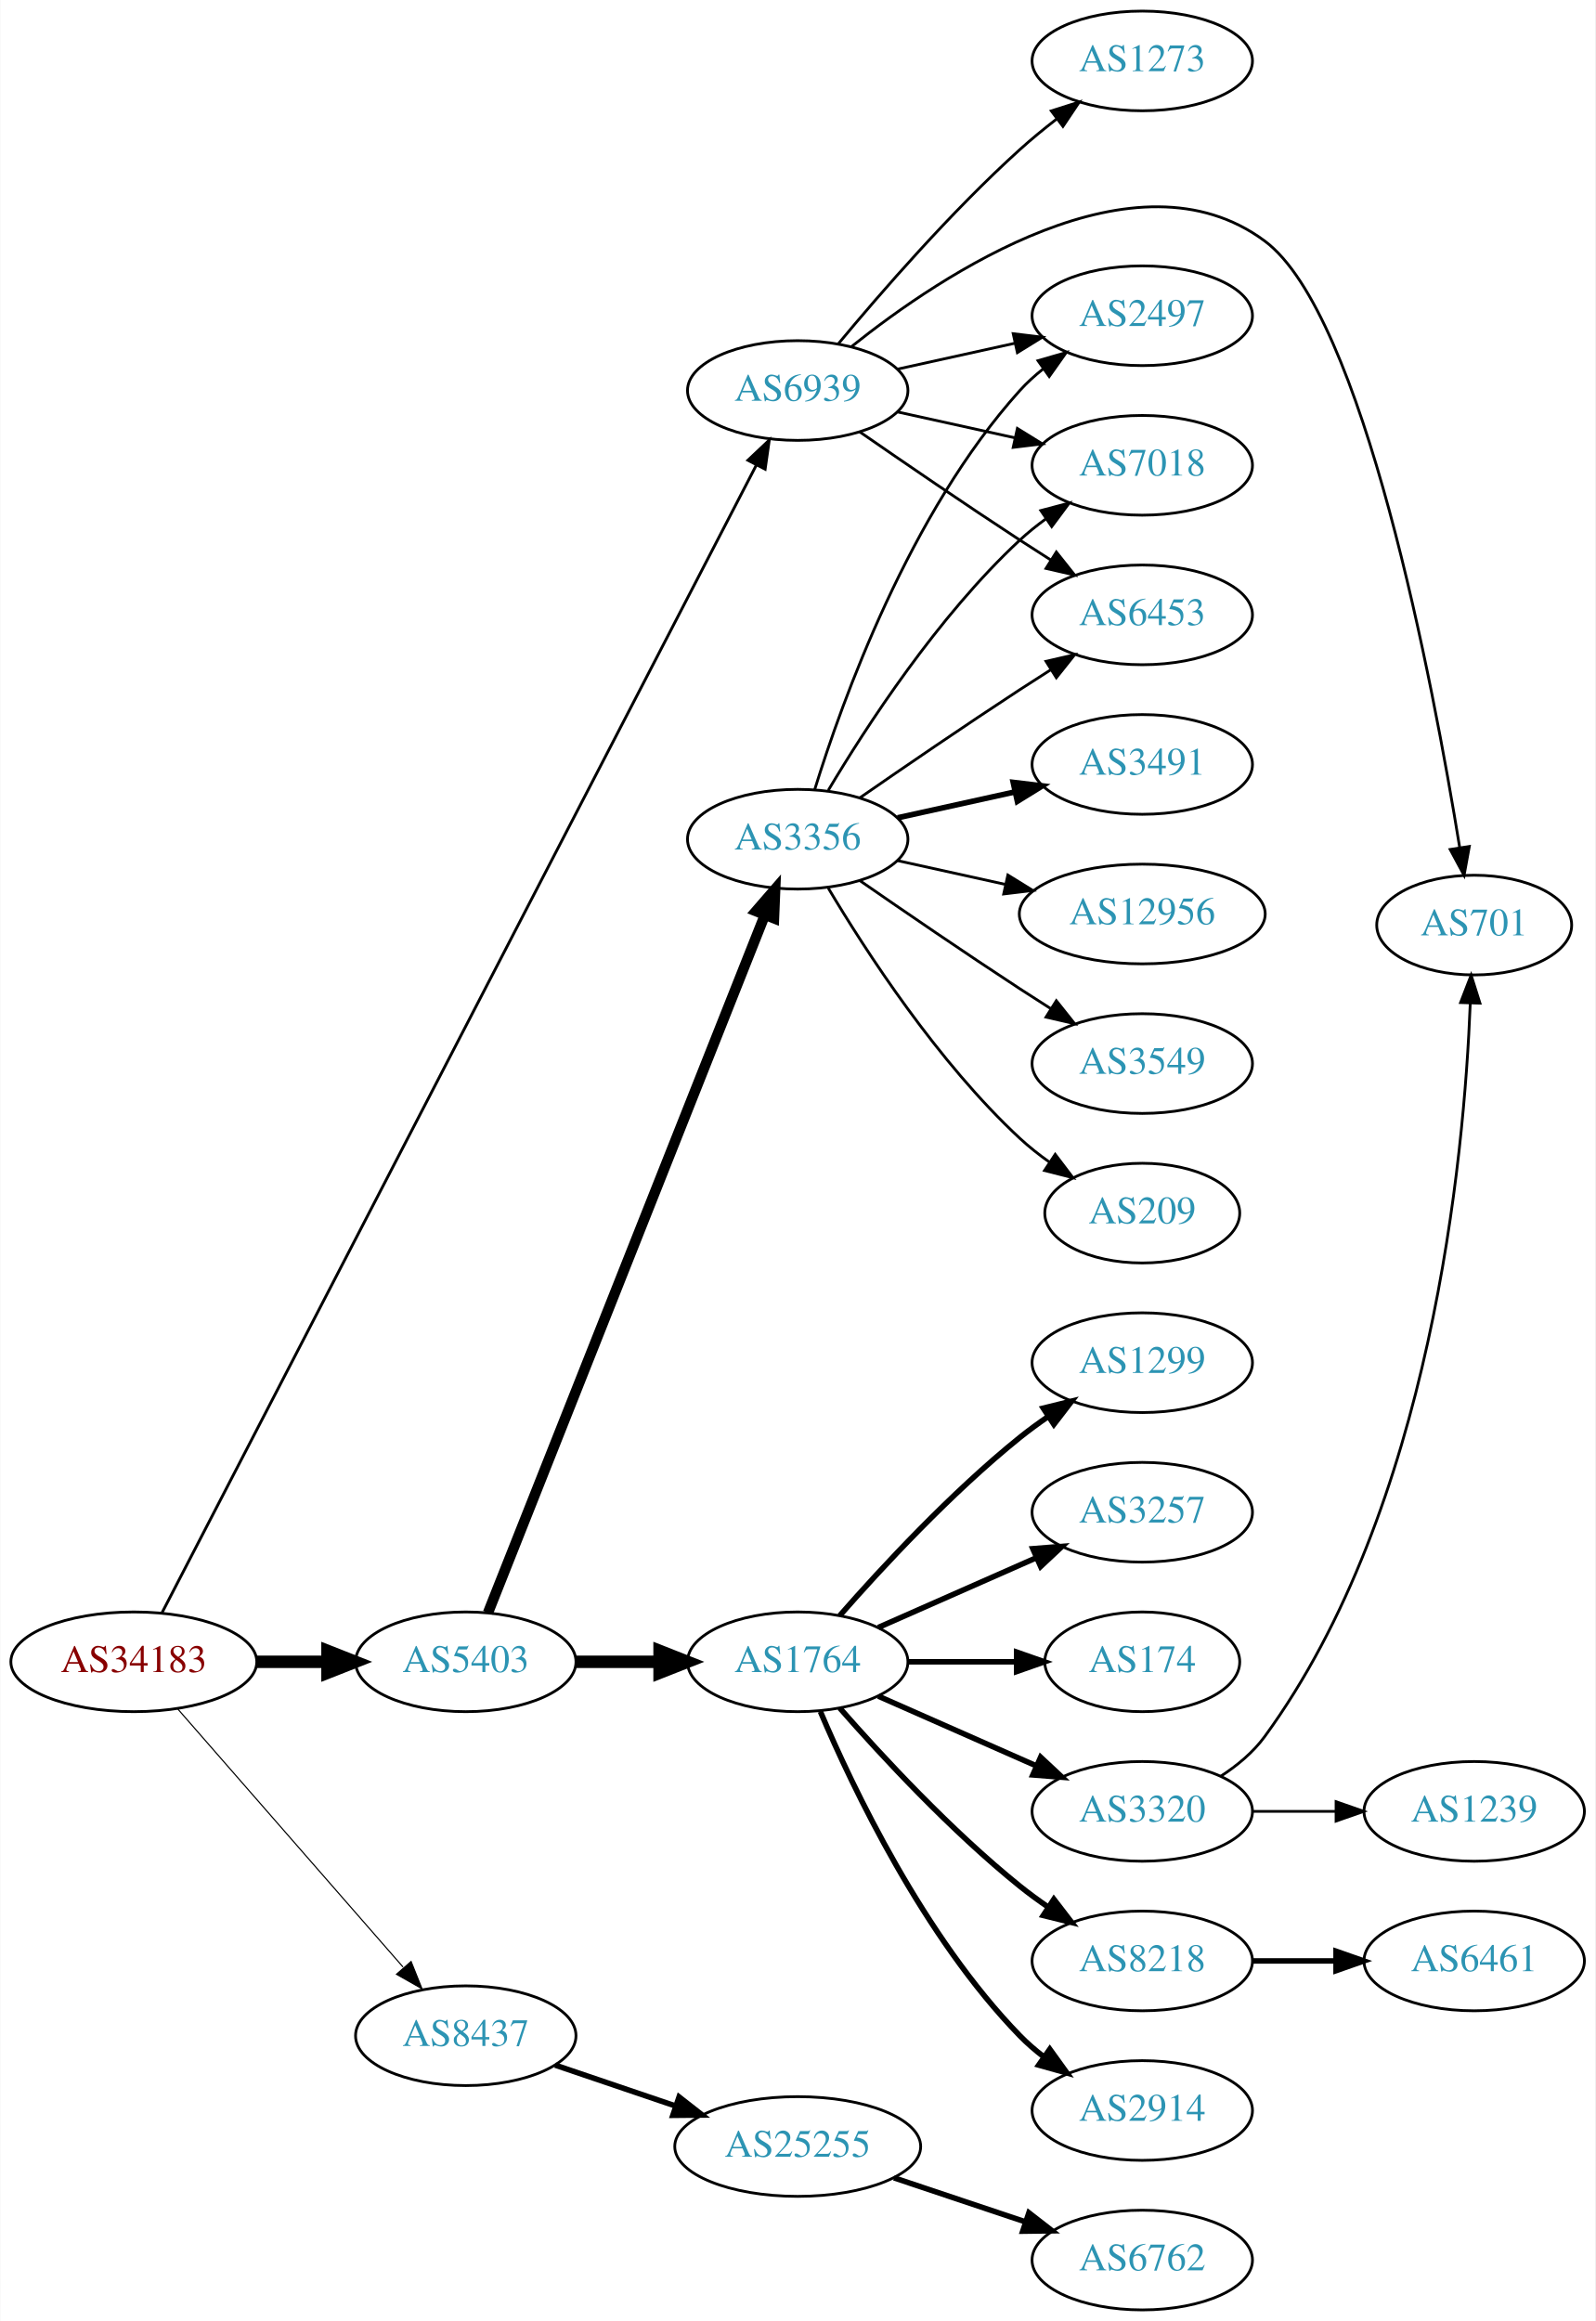
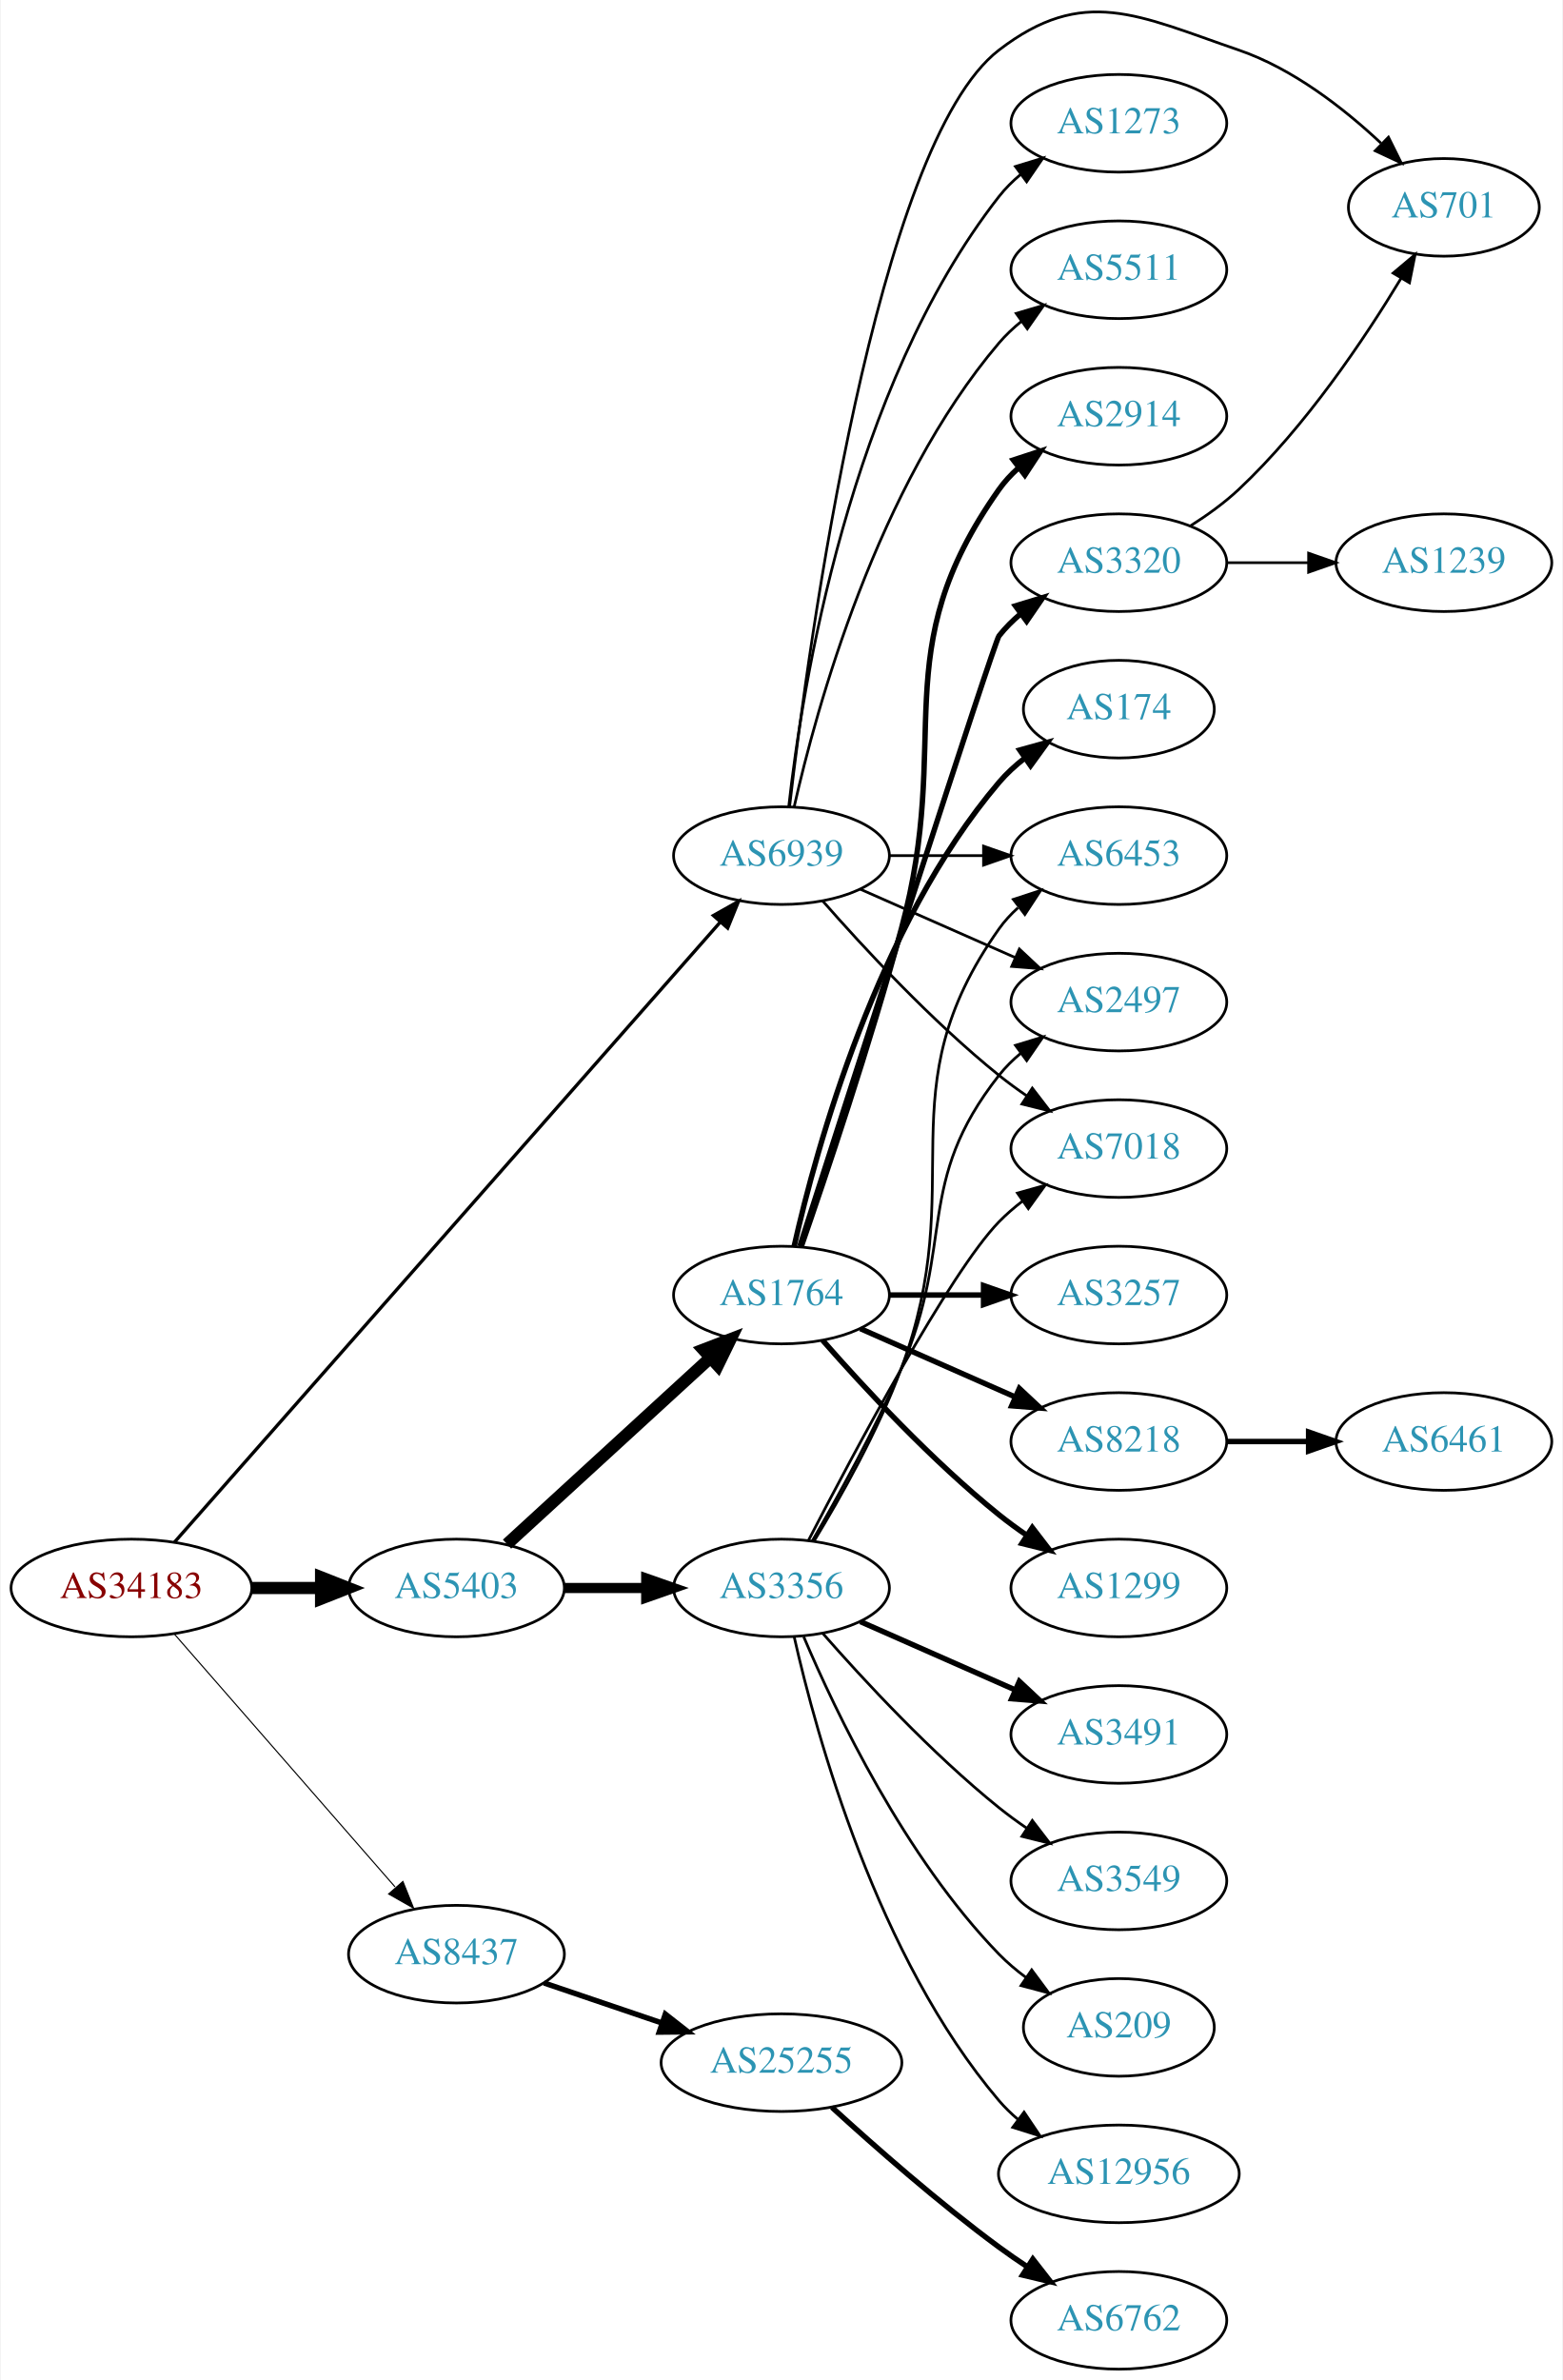
- <svg xmlns="http://www.w3.org/2000/svg" xmlns:xlink="http://www.w3.org/1999/xlink" width="576pt" height="838pt" viewBox="0.00 0.00 575.76 838.00">
-   <g id="graph0" class="graph" transform="scale(1 1) rotate(0) translate(4 834)">
-     <polygon fill="white" stroke="none" points="-4,4 -4,-834 571.762,-834 571.762,4 -4,4" />
+ <svg xmlns="http://www.w3.org/2000/svg" xmlns:xlink="http://www.w3.org/1999/xlink" width="576pt" height="877pt" viewBox="0.00 0.00 575.76 877.45">
+   <g id="graph0" class="graph" transform="scale(1 1) rotate(0) translate(4 873.453)">
+     <polygon fill="white" stroke="none" points="-4,4 -4,-873.453 571.762,-873.453 571.762,4 -4,4" />
    <g id="node1" class="node">
      <g id="a_node1">
        <a xlink:href="/asn/34183" xlink:title="AS34183 ~ AUSTRIA [AT]">
-           <ellipse fill="#ffffff" stroke="black" cx="44.196" cy="-234" rx="44.393" ry="18" />
-           <text text-anchor="middle" x="44.196" y="-230.3" font-family="Times,serif" font-size="14.00" fill="#880000">AS34183</text>
+           <ellipse fill="#ffffff" stroke="black" cx="44.196" cy="-288" rx="44.393" ry="18" />
+           <text text-anchor="middle" x="44.196" y="-284.3" font-family="Times,serif" font-size="14.00" fill="#880000">AS34183</text>
        </a>
      </g>
    </g>
    <g id="node2" class="node">
      <g id="a_node2">
        <a xlink:href="/asn/5403" xlink:title="AS5403 ~ AS5403 [AT]">
-           <ellipse fill="#ffffff" stroke="black" cx="164.039" cy="-234" rx="39.794" ry="18" />
-           <text text-anchor="middle" x="164.039" y="-230.3" font-family="Times,serif" font-size="14.00" fill="#2c94b3">AS5403</text>
+           <ellipse fill="#ffffff" stroke="black" cx="164.039" cy="-288" rx="39.794" ry="18" />
+           <text text-anchor="middle" x="164.039" y="-284.3" font-family="Times,serif" font-size="14.00" fill="#2c94b3">AS5403</text>
        </a>
      </g>
    </g>
    <g id="edge1" class="edge">
-       <path fill="none" stroke="black" stroke-width="4.5" d="M88.407,-234C96.72,-234 105.482,-234 113.965,-234" />
-       <polygon fill="black" stroke="black" stroke-width="4.5" points="114.123,-237.938 124.123,-234 114.123,-230.063 114.123,-237.938" />
+       <path fill="none" stroke="black" stroke-width="4.5" d="M88.407,-288C96.72,-288 105.482,-288 113.965,-288" />
+       <polygon fill="black" stroke="black" stroke-width="4.5" points="114.123,-291.938 124.123,-288 114.123,-284.063 114.123,-291.938" />
    </g>
    <g id="node3" class="node">
      <g id="a_node3">
        <a xlink:href="/asn/8437" xlink:title="AS8437 ~ Hutchison Drei Austria GmbH [AT]">
-           <ellipse fill="#ffffff" stroke="black" cx="164.039" cy="-99" rx="39.794" ry="18" />
-           <text text-anchor="middle" x="164.039" y="-95.3" font-family="Times,serif" font-size="14.00" fill="#2c94b3">AS8437</text>
+           <ellipse fill="#ffffff" stroke="black" cx="164.039" cy="-153" rx="39.794" ry="18" />
+           <text text-anchor="middle" x="164.039" y="-149.3" font-family="Times,serif" font-size="14.00" fill="#2c94b3">AS8437</text>
        </a>
      </g>
    </g>
    <g id="edge2" class="edge">
-       <path fill="none" stroke="black" stroke-width="0.409" d="M60.121,-216.902C80.663,-193.369 117.782,-150.845 141.379,-123.813" />
-       <polygon fill="black" stroke="black" stroke-width="0.409" points="144.296,-125.794 148.235,-115.959 139.022,-121.191 144.296,-125.794" />
+       <path fill="none" stroke="black" stroke-width="0.409" d="M60.121,-270.902C80.663,-247.369 117.782,-204.845 141.379,-177.813" />
+       <polygon fill="black" stroke="black" stroke-width="0.409" points="144.296,-179.794 148.235,-169.959 139.022,-175.191 144.296,-179.794" />
    </g>
    <g id="node4" class="node">
      <g id="a_node4">
        <a xlink:href="/asn/6939" xlink:title="AS6939 ~ Hurricane Electric LLC [US]">
-           <ellipse fill="#ffffff" stroke="black" cx="283.881" cy="-693" rx="39.794" ry="18" />
-           <text text-anchor="middle" x="283.881" y="-689.3" font-family="Times,serif" font-size="14.00" fill="#2c94b3">AS6939</text>
+           <ellipse fill="#ffffff" stroke="black" cx="283.881" cy="-558" rx="39.794" ry="18" />
+           <text text-anchor="middle" x="283.881" y="-554.3" font-family="Times,serif" font-size="14.00" fill="#2c94b3">AS6939</text>
        </a>
      </g>
    </g>
    <g id="edge3" class="edge">
-       <path fill="none" stroke="black" stroke-width="1.023" d="M54.368,-251.712C90.76,-321.989 225.124,-581.464 268.955,-666.107" />
-       <polygon fill="black" stroke="black" stroke-width="1.023" points="265.902,-667.823 273.608,-675.093 272.118,-664.604 265.902,-667.823" />
+       <path fill="none" stroke="black" stroke-width="1.227" d="M60.064,-304.89C100.665,-351.01 213.559,-479.253 261.214,-533.387" />
+       <polygon fill="black" stroke="black" stroke-width="1.227" points="258.784,-535.923 268.019,-541.117 264.038,-531.298 258.784,-535.923" />
    </g>
    <g id="node5" class="node">
      <g id="a_node5">
        <a xlink:href="/asn/3356" xlink:title="AS3356 ~ Level 3 Parent, LLC [US]">
-           <ellipse fill="#ffffff" stroke="black" cx="283.881" cy="-531" rx="39.794" ry="18" />
-           <text text-anchor="middle" x="283.881" y="-527.3" font-family="Times,serif" font-size="14.00" fill="#2c94b3">AS3356</text>
+           <ellipse fill="#ffffff" stroke="black" cx="283.881" cy="-288" rx="39.794" ry="18" />
+           <text text-anchor="middle" x="283.881" y="-284.3" font-family="Times,serif" font-size="14.00" fill="#2c94b3">AS3356</text>
        </a>
      </g>
    </g>
    <g id="edge4" class="edge">
-       <path fill="none" stroke="black" stroke-width="3.75" d="M172.057,-251.689C191.824,-301.507 248.066,-443.254 271.944,-503.436" />
-       <polygon fill="black" stroke="black" stroke-width="3.75" points="268.809,-505.024 275.75,-513.028 275.315,-502.442 268.809,-505.024" />
+       <path fill="none" stroke="black" stroke-width="3.75" d="M203.951,-288C213.505,-288 223.854,-288 233.817,-288" />
+       <polygon fill="black" stroke="black" stroke-width="3.75" points="234.009,-291.5 244.009,-288 234.009,-284.5 234.009,-291.5" />
    </g>
    <g id="node6" class="node">
      <g id="a_node6">
        <a xlink:href="/asn/1764" xlink:title="AS1764 ~ NEXTLAYER-AS [AT]">
-           <ellipse fill="#ffffff" stroke="black" cx="283.881" cy="-234" rx="39.794" ry="18" />
-           <text text-anchor="middle" x="283.881" y="-230.3" font-family="Times,serif" font-size="14.00" fill="#2c94b3">AS1764</text>
+           <ellipse fill="#ffffff" stroke="black" cx="283.881" cy="-396" rx="39.794" ry="18" />
+           <text text-anchor="middle" x="283.881" y="-392.3" font-family="Times,serif" font-size="14.00" fill="#2c94b3">AS1764</text>
        </a>
      </g>
    </g>
    <g id="edge5" class="edge">
-       <path fill="none" stroke="black" stroke-width="4.5" d="M203.951,-234C213.505,-234 223.854,-234 233.817,-234" />
-       <polygon fill="black" stroke="black" stroke-width="4.5" points="234.009,-237.938 244.009,-234 234.009,-230.063 234.009,-237.938" />
+       <path fill="none" stroke="black" stroke-width="4.5" d="M182.681,-304.169C202.554,-322.382 235.016,-352.133 257.585,-372.817" />
+       <polygon fill="black" stroke="black" stroke-width="4.5" points="255.086,-375.867 265.118,-379.721 260.406,-370.061 255.086,-375.867" />
    </g>
    <g id="node23" class="node">
      <g id="a_node23">
        <a xlink:href="/asn/25255" xlink:title="AS25255 ~ ==&gt; TELE2 AUSTRIA &lt;== [AT]">
-           <ellipse fill="#ffffff" stroke="black" cx="283.881" cy="-59" rx="44.393" ry="18" />
-           <text text-anchor="middle" x="283.881" y="-55.3" font-family="Times,serif" font-size="14.00" fill="#2c94b3">AS25255</text>
+           <ellipse fill="#ffffff" stroke="black" cx="283.881" cy="-113" rx="44.393" ry="18" />
+           <text text-anchor="middle" x="283.881" y="-109.3" font-family="Times,serif" font-size="14.00" fill="#2c94b3">AS25255</text>
        </a>
      </g>
    </g>
    <g id="edge22" class="edge">
-       <path fill="none" stroke="black" stroke-width="2" d="M196.309,-88.386C209.605,-83.873 225.331,-78.535 239.707,-73.655" />
-       <polygon fill="black" stroke="black" stroke-width="2" points="241.054,-76.894 249.398,-70.365 238.804,-70.265 241.054,-76.894" />
-     </g>
-     <g id="node8" class="node">
-       <g id="a_node8">
-         <a xlink:href="/asn/7018" xlink:title="AS7018 ~ AT&amp;T Services, Inc. [US]">
-           <ellipse fill="#ffffff" stroke="black" cx="408.273" cy="-666" rx="39.794" ry="18" />
-           <text text-anchor="middle" x="408.273" y="-662.3" font-family="Times,serif" font-size="14.00" fill="#2c94b3">AS7018</text>
+       <path fill="none" stroke="black" stroke-width="2" d="M196.309,-142.386C209.605,-137.872 225.331,-132.535 239.707,-127.655" />
+       <polygon fill="black" stroke="black" stroke-width="2" points="241.054,-130.894 249.398,-124.365 238.804,-124.265 241.054,-130.894" />
+     </g>
+     <g id="node7" class="node">
+       <g id="a_node7">
+         <a xlink:href="/asn/6453" xlink:title="AS6453 ~ TATA COMMUNICATIONS (AMERICA) INC [US]">
+           <ellipse fill="#ffffff" stroke="black" cx="408.273" cy="-558" rx="39.794" ry="18" />
+           <text text-anchor="middle" x="408.273" y="-554.3" font-family="Times,serif" font-size="14.00" fill="#2c94b3">AS6453</text>
+         </a>
+       </g>
+     </g>
+     <g id="edge26" class="edge">
+       <path fill="none" stroke="black" d="M323.607,-558C334.545,-558 346.596,-558 358.062,-558" />
+       <polygon fill="black" stroke="black" points="358.38,-561.5 368.38,-558 358.38,-554.5 358.38,-561.5" />
+     </g>
+     <g id="node9" class="node">
+       <g id="a_node9">
+         <a xlink:href="/asn/2497" xlink:title="AS2497 ~ Internet Initiative Japan Inc. [JP]">
+           <ellipse fill="#ffffff" stroke="black" cx="408.273" cy="-504" rx="39.794" ry="18" />
+           <text text-anchor="middle" x="408.273" y="-500.3" font-family="Times,serif" font-size="14.00" fill="#2c94b3">AS2497</text>
        </a>
      </g>
    </g>
    <g id="edge24" class="edge">
-       <path fill="none" stroke="black" d="M319.954,-685.263C333.141,-682.354 348.321,-679.005 362.287,-675.924" />
-       <polygon fill="black" stroke="black" points="363.184,-679.31 372.196,-673.738 361.676,-672.475 363.184,-679.31" />
-     </g>
-     <g id="node10" class="node">
-       <g id="a_node10">
-         <a xlink:href="/asn/6453" xlink:title="AS6453 ~ TATA COMMUNICATIONS (AMERICA) INC [US]">
-           <ellipse fill="#ffffff" stroke="black" cx="408.273" cy="-612" rx="39.794" ry="18" />
-           <text text-anchor="middle" x="408.273" y="-608.3" font-family="Times,serif" font-size="14.00" fill="#2c94b3">AS6453</text>
-         </a>
-       </g>
-     </g>
-     <g id="edge28" class="edge">
-       <path fill="none" stroke="black" d="M306.238,-678.099C322.089,-667.123 344.292,-651.921 364.077,-639 367.659,-636.661 371.43,-634.241 375.19,-631.856" />
-       <polygon fill="black" stroke="black" points="377.252,-634.693 383.851,-626.404 373.523,-628.769 377.252,-634.693" />
+       <path fill="none" stroke="black" d="M312.96,-545.611C329.908,-538.134 351.706,-528.517 370.075,-520.412" />
+       <polygon fill="black" stroke="black" points="371.589,-523.57 379.325,-516.331 368.763,-517.166 371.589,-523.57" />
    </g>
    <g id="node12" class="node">
      <g id="a_node12">
-         <a xlink:href="/asn/2497" xlink:title="AS2497 ~ Internet Initiative Japan Inc. [JP]">
-           <ellipse fill="#ffffff" stroke="black" cx="408.273" cy="-720" rx="39.794" ry="18" />
-           <text text-anchor="middle" x="408.273" y="-716.3" font-family="Times,serif" font-size="14.00" fill="#2c94b3">AS2497</text>
-         </a>
-       </g>
-     </g>
-     <g id="edge26" class="edge">
-       <path fill="none" stroke="black" d="M319.954,-700.737C333.141,-703.646 348.321,-706.995 362.287,-710.076" />
-       <polygon fill="black" stroke="black" points="361.676,-713.525 372.196,-712.262 363.184,-706.69 361.676,-713.525" />
-     </g>
-     <g id="node20" class="node">
-       <g id="a_node20">
+         <a xlink:href="/asn/7018" xlink:title="AS7018 ~ AT&amp;T Services, Inc. [US]">
+           <ellipse fill="#ffffff" stroke="black" cx="408.273" cy="-450" rx="39.794" ry="18" />
+           <text text-anchor="middle" x="408.273" y="-446.3" font-family="Times,serif" font-size="14.00" fill="#2c94b3">AS7018</text>
+         </a>
+       </g>
+     </g>
+     <g id="edge28" class="edge">
+       <path fill="none" stroke="black" d="M299.033,-541.337C314.135,-524.106 339.256,-496.976 364.077,-477 367.333,-474.38 370.858,-471.808 374.442,-469.354" />
+       <polygon fill="black" stroke="black" points="376.361,-472.281 382.815,-463.879 372.53,-466.423 376.361,-472.281" />
+     </g>
+     <g id="node21" class="node">
+       <g id="a_node21">
        <a xlink:href="/asn/701" xlink:title="AS701 ~ UUNET [US]">
-           <ellipse fill="#ffffff" stroke="black" cx="528.116" cy="-500" rx="35.194" ry="18" />
-           <text text-anchor="middle" x="528.116" y="-496.3" font-family="Times,serif" font-size="14.00" fill="#2c94b3">AS701</text>
-         </a>
-       </g>
-     </g>
-     <g id="edge25" class="edge">
-       <path fill="none" stroke="black" d="M303.256,-708.821C336.11,-735.107 405.837,-781.622 452.469,-747 488.107,-720.54 513.301,-587.04 522.865,-528.071" />
-       <polygon fill="black" stroke="black" points="526.357,-528.396 524.468,-517.971 519.443,-527.298 526.357,-528.396" />
+           <ellipse fill="#ffffff" stroke="black" cx="528.116" cy="-797" rx="35.194" ry="18" />
+           <text text-anchor="middle" x="528.116" y="-793.3" font-family="Times,serif" font-size="14.00" fill="#2c94b3">AS701</text>
+         </a>
+       </g>
+     </g>
+     <g id="edge27" class="edge">
+       <path fill="none" stroke="black" d="M286.872,-576.135C293.762,-635.183 318.692,-820.131 364.077,-855 395.23,-878.934 415.307,-867.74 452.469,-855 472.455,-848.148 491.217,-833.521 504.932,-820.67" />
+       <polygon fill="black" stroke="black" points="507.686,-822.873 512.395,-813.382 502.795,-817.865 507.686,-822.873" />
    </g>
    <g id="node25" class="node">
      <g id="a_node25">
        <a xlink:href="/asn/1273" xlink:title="AS1273 ~ Vodafone Group PLC [EU]">
-           <ellipse fill="#ffffff" stroke="black" cx="408.273" cy="-812" rx="39.794" ry="18" />
-           <text text-anchor="middle" x="408.273" y="-808.3" font-family="Times,serif" font-size="14.00" fill="#2c94b3">AS1273</text>
-         </a>
-       </g>
-     </g>
-     <g id="edge27" class="edge">
-       <path fill="none" stroke="black" d="M298.586,-709.93C313.714,-728.151 339.227,-757.538 364.077,-780 368.232,-783.755 372.811,-787.508 377.389,-791.053" />
-       <polygon fill="black" stroke="black" points="375.435,-793.962 385.534,-797.166 379.637,-788.364 375.435,-793.962" />
-     </g>
-     <g id="node7" class="node">
-       <g id="a_node7">
+           <ellipse fill="#ffffff" stroke="black" cx="408.273" cy="-828" rx="39.794" ry="18" />
+           <text text-anchor="middle" x="408.273" y="-824.3" font-family="Times,serif" font-size="14.00" fill="#2c94b3">AS1273</text>
+         </a>
+       </g>
+     </g>
+     <g id="edge25" class="edge">
+       <path fill="none" stroke="black" d="M286.56,-576.129C291.391,-619.368 308.732,-730.216 364.077,-801 366.392,-803.961 369.129,-806.683 372.084,-809.164" />
+       <polygon fill="black" stroke="black" points="370.14,-812.078 380.275,-815.165 374.278,-806.432 370.14,-812.078" />
+     </g>
+     <g id="node26" class="node">
+       <g id="a_node26">
+         <a xlink:href="/asn/5511" xlink:title="AS5511 ~ Orange S.A. [FR]">
+           <ellipse fill="#ffffff" stroke="black" cx="408.273" cy="-774" rx="39.794" ry="18" />
+           <text text-anchor="middle" x="408.273" y="-770.3" font-family="Times,serif" font-size="14.00" fill="#2c94b3">AS5511</text>
+         </a>
+       </g>
+     </g>
+     <g id="edge29" class="edge">
+       <path fill="none" stroke="black" d="M288.575,-576.075C296.715,-612.148 319.148,-694.14 364.077,-747 366.511,-749.864 369.328,-752.521 372.333,-754.961" />
+       <polygon fill="black" stroke="black" points="370.432,-757.905 380.593,-760.906 374.521,-752.224 370.432,-757.905" />
+     </g>
+     <g id="edge6" class="edge">
+       <path fill="none" stroke="black" d="M295.934,-305.367C305.66,-321.345 319.563,-345.981 328.077,-369 353.665,-438.175 321.498,-470.775 364.077,-531 366.068,-533.816 368.455,-536.401 371.071,-538.76" />
+       <polygon fill="black" stroke="black" points="369.371,-541.865 379.44,-545.162 373.624,-536.306 369.371,-541.865" />
+     </g>
+     <g id="node8" class="node">
+       <g id="a_node8">
+         <a xlink:href="/asn/12956" xlink:title="AS12956 ~ TELXIUS [ES]">
+           <ellipse fill="#ffffff" stroke="black" cx="408.273" cy="-72" rx="44.393" ry="18" />
+           <text text-anchor="middle" x="408.273" y="-68.3" font-family="Times,serif" font-size="14.00" fill="#2c94b3">AS12956</text>
+         </a>
+       </g>
+     </g>
+     <g id="edge7" class="edge">
+       <path fill="none" stroke="black" d="M288.575,-269.925C296.715,-233.852 319.148,-151.86 364.077,-99 366.196,-96.507 368.605,-94.17 371.176,-91.997" />
+       <polygon fill="black" stroke="black" points="373.324,-94.761 379.245,-85.975 369.138,-89.151 373.324,-94.761" />
+     </g>
+     <g id="edge8" class="edge">
+       <path fill="none" stroke="black" d="M295.193,-305.277C304.547,-321.397 318.325,-346.304 328.077,-369 348.052,-415.487 332.779,-437.246 364.077,-477 366.402,-479.953 369.146,-482.67 372.105,-485.147" />
+       <polygon fill="black" stroke="black" points="370.165,-488.064 380.302,-491.145 374.298,-482.415 370.165,-488.064" />
+     </g>
+     <g id="node10" class="node">
+       <g id="a_node10">
        <a xlink:href="/asn/3491" xlink:title="AS3491 ~ PCCW Global, Inc. [US]">
-           <ellipse fill="#ffffff" stroke="black" cx="408.273" cy="-558" rx="39.794" ry="18" />
-           <text text-anchor="middle" x="408.273" y="-554.3" font-family="Times,serif" font-size="14.00" fill="#2c94b3">AS3491</text>
-         </a>
-       </g>
-     </g>
-     <g id="edge6" class="edge">
-       <path fill="none" stroke="black" stroke-width="2" d="M319.954,-538.737C333.141,-541.646 348.321,-544.995 362.287,-548.076" />
-       <polygon fill="black" stroke="black" stroke-width="2" points="361.676,-551.525 372.196,-550.262 363.184,-544.69 361.676,-551.525" />
-     </g>
-     <g id="edge7" class="edge">
-       <path fill="none" stroke="black" d="M294.927,-548.671C308.498,-571.472 334.43,-611.472 364.077,-639 366.984,-641.699 370.197,-644.28 373.521,-646.703" />
-       <polygon fill="black" stroke="black" points="371.656,-649.667 381.899,-652.375 375.58,-643.87 371.656,-649.667" />
-     </g>
-     <g id="node9" class="node">
-       <g id="a_node9">
-         <a xlink:href="/asn/12956" xlink:title="AS12956 ~ TELXIUS [ES]">
-           <ellipse fill="#ffffff" stroke="black" cx="408.273" cy="-504" rx="44.393" ry="18" />
-           <text text-anchor="middle" x="408.273" y="-500.3" font-family="Times,serif" font-size="14.00" fill="#2c94b3">AS12956</text>
-         </a>
-       </g>
-     </g>
-     <g id="edge8" class="edge">
-       <path fill="none" stroke="black" d="M319.954,-523.263C331.993,-520.607 345.693,-517.585 358.614,-514.734" />
-       <polygon fill="black" stroke="black" points="359.752,-518.068 368.763,-512.495 358.244,-511.232 359.752,-518.068" />
+           <ellipse fill="#ffffff" stroke="black" cx="408.273" cy="-234" rx="39.794" ry="18" />
+           <text text-anchor="middle" x="408.273" y="-230.3" font-family="Times,serif" font-size="14.00" fill="#2c94b3">AS3491</text>
+         </a>
+       </g>
    </g>
    <g id="edge9" class="edge">
-       <path fill="none" stroke="black" d="M306.238,-545.901C322.089,-556.877 344.292,-572.079 364.077,-585 367.659,-587.339 371.43,-589.759 375.19,-592.144" />
-       <polygon fill="black" stroke="black" points="373.523,-595.231 383.851,-597.596 377.252,-589.307 373.523,-595.231" />
+       <path fill="none" stroke="black" stroke-width="2" d="M312.96,-275.611C329.908,-268.134 351.706,-258.517 370.075,-250.412" />
+       <polygon fill="black" stroke="black" stroke-width="2" points="371.589,-253.57 379.325,-246.331 368.763,-247.166 371.589,-253.57" />
    </g>
    <g id="node11" class="node">
      <g id="a_node11">
        <a xlink:href="/asn/3549" xlink:title="AS3549 ~ Level 3 Parent, LLC [US]">
-           <ellipse fill="#ffffff" stroke="black" cx="408.273" cy="-450" rx="39.794" ry="18" />
-           <text text-anchor="middle" x="408.273" y="-446.3" font-family="Times,serif" font-size="14.00" fill="#2c94b3">AS3549</text>
+           <ellipse fill="#ffffff" stroke="black" cx="408.273" cy="-180" rx="39.794" ry="18" />
+           <text text-anchor="middle" x="408.273" y="-176.3" font-family="Times,serif" font-size="14.00" fill="#2c94b3">AS3549</text>
        </a>
      </g>
    </g>
    <g id="edge10" class="edge">
-       <path fill="none" stroke="black" d="M306.238,-516.099C322.089,-505.123 344.292,-489.921 364.077,-477 367.659,-474.661 371.43,-472.241 375.19,-469.856" />
-       <polygon fill="black" stroke="black" points="377.252,-472.693 383.851,-464.404 373.523,-466.769 377.252,-472.693" />
+       <path fill="none" stroke="black" d="M299.033,-271.337C314.135,-254.106 339.256,-226.976 364.077,-207 367.333,-204.38 370.858,-201.808 374.442,-199.354" />
+       <polygon fill="black" stroke="black" points="376.361,-202.281 382.815,-193.879 372.53,-196.423 376.361,-202.281" />
    </g>
    <g id="edge11" class="edge">
-       <path fill="none" stroke="black" d="M290.019,-548.94C299.922,-580.979 324.259,-648.812 364.077,-693 366.593,-695.792 369.465,-698.401 372.504,-700.812" />
-       <polygon fill="black" stroke="black" points="370.633,-703.776 380.812,-706.715 374.687,-698.07 370.633,-703.776" />
+       <path fill="none" stroke="black" d="M293.846,-305.587C310.437,-337.711 345.893,-404.297 364.077,-423 366.697,-425.695 369.638,-428.239 372.721,-430.608" />
+       <polygon fill="black" stroke="black" points="370.887,-433.597 381.089,-436.455 374.896,-427.859 370.887,-433.597" />
    </g>
    <g id="node13" class="node">
      <g id="a_node13">
        <a xlink:href="/asn/209" xlink:title="AS209 ~ CenturyLink Communications, LLC [US]">
-           <ellipse fill="#ffffff" stroke="black" cx="408.273" cy="-396" rx="35.194" ry="18" />
-           <text text-anchor="middle" x="408.273" y="-392.3" font-family="Times,serif" font-size="14.00" fill="#2c94b3">AS209</text>
+           <ellipse fill="#ffffff" stroke="black" cx="408.273" cy="-126" rx="35.194" ry="18" />
+           <text text-anchor="middle" x="408.273" y="-122.3" font-family="Times,serif" font-size="14.00" fill="#2c94b3">AS209</text>
        </a>
      </g>
    </g>
    <g id="edge12" class="edge">
-       <path fill="none" stroke="black" d="M294.927,-513.329C308.498,-490.528 334.43,-450.528 364.077,-423 367.374,-419.939 371.067,-417.028 374.868,-414.328" />
-       <polygon fill="black" stroke="black" points="376.842,-417.219 383.249,-408.78 372.979,-411.381 376.842,-417.219" />
+       <path fill="none" stroke="black" d="M292.072,-270.025C303.839,-242.318 329.413,-188.652 364.077,-153 367.06,-149.933 370.457,-147.06 374.007,-144.419" />
+       <polygon fill="black" stroke="black" points="376.134,-147.205 382.441,-138.692 372.201,-141.414 376.134,-147.205" />
    </g>
    <g id="node14" class="node">
      <g id="a_node14">
-         <a xlink:href="/asn/2914" xlink:title="AS2914 ~ NTT America, Inc. [US]">
-           <ellipse fill="#ffffff" stroke="black" cx="408.273" cy="-72" rx="39.794" ry="18" />
-           <text text-anchor="middle" x="408.273" y="-68.3" font-family="Times,serif" font-size="14.00" fill="#2c94b3">AS2914</text>
+         <a xlink:href="/asn/1299" xlink:title="AS1299 ~ Telia Carrier [EU]">
+           <ellipse fill="#ffffff" stroke="black" cx="408.273" cy="-288" rx="39.794" ry="18" />
+           <text text-anchor="middle" x="408.273" y="-284.3" font-family="Times,serif" font-size="14.00" fill="#2c94b3">AS1299</text>
        </a>
      </g>
    </g>
    <g id="edge13" class="edge">
-       <path fill="none" stroke="black" stroke-width="2" d="M292.072,-216.025C303.839,-188.318 329.413,-134.652 364.077,-99 366.697,-96.305 369.638,-93.761 372.721,-91.392" />
-       <polygon fill="black" stroke="black" stroke-width="2" points="374.896,-94.141 381.089,-85.545 370.887,-88.403 374.896,-94.141" />
+       <path fill="none" stroke="black" stroke-width="2" d="M299.033,-379.337C314.135,-362.106 339.256,-334.976 364.077,-315 367.333,-312.38 370.858,-309.808 374.442,-307.354" />
+       <polygon fill="black" stroke="black" stroke-width="2" points="376.361,-310.281 382.815,-301.879 372.53,-304.423 376.361,-310.281" />
    </g>
    <g id="node15" class="node">
      <g id="a_node15">
-         <a xlink:href="/asn/3320" xlink:title="AS3320 ~ DTAG [DE]">
-           <ellipse fill="#ffffff" stroke="black" cx="408.273" cy="-180" rx="39.794" ry="18" />
-           <text text-anchor="middle" x="408.273" y="-176.3" font-family="Times,serif" font-size="14.00" fill="#2c94b3">AS3320</text>
+         <a xlink:href="/asn/2914" xlink:title="AS2914 ~ NTT America, Inc. [US]">
+           <ellipse fill="#ffffff" stroke="black" cx="408.273" cy="-720" rx="39.794" ry="18" />
+           <text text-anchor="middle" x="408.273" y="-716.3" font-family="Times,serif" font-size="14.00" fill="#2c94b3">AS2914</text>
        </a>
      </g>
    </g>
    <g id="edge14" class="edge">
-       <path fill="none" stroke="black" stroke-width="2" d="M312.96,-221.611C329.908,-214.134 351.706,-204.517 370.075,-196.412" />
-       <polygon fill="black" stroke="black" stroke-width="2" points="371.589,-199.57 379.325,-192.331 368.763,-193.166 371.589,-199.57" />
+       <path fill="none" stroke="black" stroke-width="2" d="M291.133,-413.753C300.04,-439.419 316.576,-488.48 328.077,-531 347.336,-602.198 321.498,-632.775 364.077,-693 366.068,-695.816 368.455,-698.401 371.071,-700.76" />
+       <polygon fill="black" stroke="black" stroke-width="2" points="369.371,-703.865 379.44,-707.162 373.624,-698.306 369.371,-703.865" />
    </g>
    <g id="node16" class="node">
      <g id="a_node16">
-         <a xlink:href="/asn/1299" xlink:title="AS1299 ~ Telia Carrier [EU]">
+         <a xlink:href="/asn/8218" xlink:title="AS8218 ~ legacy Neotelecoms [FR]">
          <ellipse fill="#ffffff" stroke="black" cx="408.273" cy="-342" rx="39.794" ry="18" />
-           <text text-anchor="middle" x="408.273" y="-338.3" font-family="Times,serif" font-size="14.00" fill="#2c94b3">AS1299</text>
+           <text text-anchor="middle" x="408.273" y="-338.3" font-family="Times,serif" font-size="14.00" fill="#2c94b3">AS8218</text>
        </a>
      </g>
    </g>
    <g id="edge15" class="edge">
-       <path fill="none" stroke="black" stroke-width="2" d="M299.033,-250.663C314.135,-267.894 339.256,-295.024 364.077,-315 367.333,-317.62 370.858,-320.192 374.442,-322.646" />
-       <polygon fill="black" stroke="black" stroke-width="2" points="372.53,-325.577 382.815,-328.121 376.361,-319.719 372.53,-325.577" />
+       <path fill="none" stroke="black" stroke-width="2" d="M312.96,-383.611C329.908,-376.134 351.706,-366.517 370.075,-358.412" />
+       <polygon fill="black" stroke="black" stroke-width="2" points="371.589,-361.57 379.325,-354.331 368.763,-355.166 371.589,-361.57" />
    </g>
    <g id="node17" class="node">
      <g id="a_node17">
-         <a xlink:href="/asn/3257" xlink:title="AS3257 ~ GTT [DE]">
-           <ellipse fill="#ffffff" stroke="black" cx="408.273" cy="-288" rx="39.794" ry="18" />
-           <text text-anchor="middle" x="408.273" y="-284.3" font-family="Times,serif" font-size="14.00" fill="#2c94b3">AS3257</text>
+         <a xlink:href="/asn/174" xlink:title="AS174 ~ Cogent Communications [US]">
+           <ellipse fill="#ffffff" stroke="black" cx="408.273" cy="-612" rx="35.194" ry="18" />
+           <text text-anchor="middle" x="408.273" y="-608.3" font-family="Times,serif" font-size="14.00" fill="#2c94b3">AS174</text>
        </a>
      </g>
    </g>
    <g id="edge16" class="edge">
-       <path fill="none" stroke="black" stroke-width="2" d="M312.96,-246.389C329.908,-253.866 351.706,-263.483 370.075,-271.588" />
-       <polygon fill="black" stroke="black" stroke-width="2" points="368.763,-274.834 379.325,-275.669 371.589,-268.43 368.763,-274.834" />
+       <path fill="none" stroke="black" stroke-width="2" d="M288.575,-414.075C296.715,-450.148 319.148,-532.14 364.077,-585 366.848,-588.26 370.114,-591.252 373.589,-593.961" />
+       <polygon fill="black" stroke="black" stroke-width="2" points="371.733,-596.932 381.943,-599.761 375.725,-591.182 371.733,-596.932" />
    </g>
    <g id="node18" class="node">
      <g id="a_node18">
-         <a xlink:href="/asn/8218" xlink:title="AS8218 ~ legacy Neotelecoms [FR]">
-           <ellipse fill="#ffffff" stroke="black" cx="408.273" cy="-126" rx="39.794" ry="18" />
-           <text text-anchor="middle" x="408.273" y="-122.3" font-family="Times,serif" font-size="14.00" fill="#2c94b3">AS8218</text>
+         <a xlink:href="/asn/3320" xlink:title="AS3320 ~ DTAG [DE]">
+           <ellipse fill="#ffffff" stroke="black" cx="408.273" cy="-666" rx="39.794" ry="18" />
+           <text text-anchor="middle" x="408.273" y="-662.3" font-family="Times,serif" font-size="14.00" fill="#2c94b3">AS3320</text>
        </a>
      </g>
    </g>
    <g id="edge17" class="edge">
-       <path fill="none" stroke="black" stroke-width="2" d="M299.033,-217.337C314.135,-200.106 339.256,-172.976 364.077,-153 367.333,-150.38 370.858,-147.808 374.442,-145.354" />
-       <polygon fill="black" stroke="black" stroke-width="2" points="376.361,-148.281 382.815,-139.879 372.53,-142.423 376.361,-148.281" />
+       <path fill="none" stroke="black" stroke-width="2" d="M290.68,-414.068C308.641,-469.995 362.258,-636.673 364.077,-639 366.392,-641.961 369.129,-644.683 372.084,-647.164" />
+       <polygon fill="black" stroke="black" stroke-width="2" points="370.14,-650.078 380.275,-653.165 374.278,-644.432 370.14,-650.078" />
    </g>
    <g id="node19" class="node">
      <g id="a_node19">
-         <a xlink:href="/asn/174" xlink:title="AS174 ~ Cogent Communications [US]">
-           <ellipse fill="#ffffff" stroke="black" cx="408.273" cy="-234" rx="35.194" ry="18" />
-           <text text-anchor="middle" x="408.273" y="-230.3" font-family="Times,serif" font-size="14.00" fill="#2c94b3">AS174</text>
+         <a xlink:href="/asn/3257" xlink:title="AS3257 ~ GTT [DE]">
+           <ellipse fill="#ffffff" stroke="black" cx="408.273" cy="-396" rx="39.794" ry="18" />
+           <text text-anchor="middle" x="408.273" y="-392.3" font-family="Times,serif" font-size="14.00" fill="#2c94b3">AS3257</text>
        </a>
      </g>
    </g>
    <g id="edge18" class="edge">
-       <path fill="none" stroke="black" stroke-width="2" d="M323.607,-234C336.096,-234 350.035,-234 362.898,-234" />
-       <polygon fill="black" stroke="black" stroke-width="2" points="362.936,-237.5 372.936,-234 362.936,-230.5 362.936,-237.5" />
+       <path fill="none" stroke="black" stroke-width="2" d="M323.607,-396C334.545,-396 346.596,-396 358.062,-396" />
+       <polygon fill="black" stroke="black" stroke-width="2" points="358.38,-399.5 368.38,-396 358.38,-392.5 358.38,-399.5" />
+     </g>
+     <g id="node20" class="node">
+       <g id="a_node20">
+         <a xlink:href="/asn/6461" xlink:title="AS6461 ~ Zayo Bandwidth [US]">
+           <ellipse fill="#ffffff" stroke="black" cx="528.116" cy="-342" rx="39.794" ry="18" />
+           <text text-anchor="middle" x="528.116" y="-338.3" font-family="Times,serif" font-size="14.00" fill="#2c94b3">AS6461</text>
+         </a>
+       </g>
    </g>
    <g id="edge19" class="edge">
-       <path fill="none" stroke="black" d="M436.534,-192.636C442.513,-196.507 448.297,-201.287 452.469,-207 512.697,-289.463 524.495,-415.788 526.689,-471.697" />
-       <polygon fill="black" stroke="black" points="523.197,-472.022 527.011,-481.907 530.194,-471.801 523.197,-472.022" />
-     </g>
-     <g id="node21" class="node">
-       <g id="a_node21">
-         <a xlink:href="/asn/1239" xlink:title="AS1239 ~ Sprint [US]">
-           <ellipse fill="#ffffff" stroke="black" cx="528.116" cy="-180" rx="39.794" ry="18" />
-           <text text-anchor="middle" x="528.116" y="-176.3" font-family="Times,serif" font-size="14.00" fill="#2c94b3">AS1239</text>
-         </a>
-       </g>
+       <path fill="none" stroke="black" stroke-width="2" d="M448.186,-342C457.739,-342 468.089,-342 478.052,-342" />
+       <polygon fill="black" stroke="black" stroke-width="2" points="478.244,-345.5 488.244,-342 478.244,-338.5 478.244,-345.5" />
    </g>
    <g id="edge20" class="edge">
-       <path fill="none" stroke="black" d="M448.186,-180C457.739,-180 468.089,-180 478.052,-180" />
-       <polygon fill="black" stroke="black" points="478.244,-183.5 488.244,-180 478.244,-176.5 478.244,-183.5" />
+       <path fill="none" stroke="black" d="M434.683,-679.588C440.848,-683.485 447.18,-688.039 452.469,-693 477.116,-716.12 498.818,-748.464 512.379,-770.919" />
+       <polygon fill="black" stroke="black" points="509.403,-772.763 517.507,-779.588 515.428,-769.199 509.403,-772.763" />
    </g>
    <g id="node22" class="node">
      <g id="a_node22">
-         <a xlink:href="/asn/6461" xlink:title="AS6461 ~ Zayo Bandwidth [US]">
-           <ellipse fill="#ffffff" stroke="black" cx="528.116" cy="-126" rx="39.794" ry="18" />
-           <text text-anchor="middle" x="528.116" y="-122.3" font-family="Times,serif" font-size="14.00" fill="#2c94b3">AS6461</text>
+         <a xlink:href="/asn/1239" xlink:title="AS1239 ~ Sprint [US]">
+           <ellipse fill="#ffffff" stroke="black" cx="528.116" cy="-666" rx="39.794" ry="18" />
+           <text text-anchor="middle" x="528.116" y="-662.3" font-family="Times,serif" font-size="14.00" fill="#2c94b3">AS1239</text>
        </a>
      </g>
    </g>
    <g id="edge21" class="edge">
-       <path fill="none" stroke="black" stroke-width="2" d="M448.186,-126C457.739,-126 468.089,-126 478.052,-126" />
-       <polygon fill="black" stroke="black" stroke-width="2" points="478.244,-129.5 488.244,-126 478.244,-122.5 478.244,-129.5" />
+       <path fill="none" stroke="black" d="M448.186,-666C457.739,-666 468.089,-666 478.052,-666" />
+       <polygon fill="black" stroke="black" points="478.244,-669.5 488.244,-666 478.244,-662.5 478.244,-669.5" />
    </g>
    <g id="node24" class="node">
      <g id="a_node24">
        <a xlink:href="/asn/6762" xlink:title="AS6762 ~ TELECOM ITALIA SPARKLE S.p.A. [IT]">
          <ellipse fill="#ffffff" stroke="black" cx="408.273" cy="-18" rx="39.794" ry="18" />
          <text text-anchor="middle" x="408.273" y="-14.3" font-family="Times,serif" font-size="14.00" fill="#2c94b3">AS6762</text>
        </a>
      </g>
    </g>
    <g id="edge23" class="edge">
-       <path fill="none" stroke="black" stroke-width="2" d="M318.649,-47.688C333.276,-42.788 350.539,-37.005 365.924,-31.852" />
-       <polygon fill="black" stroke="black" stroke-width="2" points="367.347,-35.066 375.717,-28.571 365.123,-28.429 367.347,-35.066" />
+       <path fill="none" stroke="black" stroke-width="2" d="M302.485,-96.53C318.127,-82.232 341.886,-61.319 364.077,-45 367.444,-42.525 371.039,-40.043 374.664,-37.642" />
+       <polygon fill="black" stroke="black" stroke-width="2" points="376.566,-40.58 383.082,-32.227 372.779,-34.693 376.566,-40.58" />
    </g>
  </g>
</svg>
